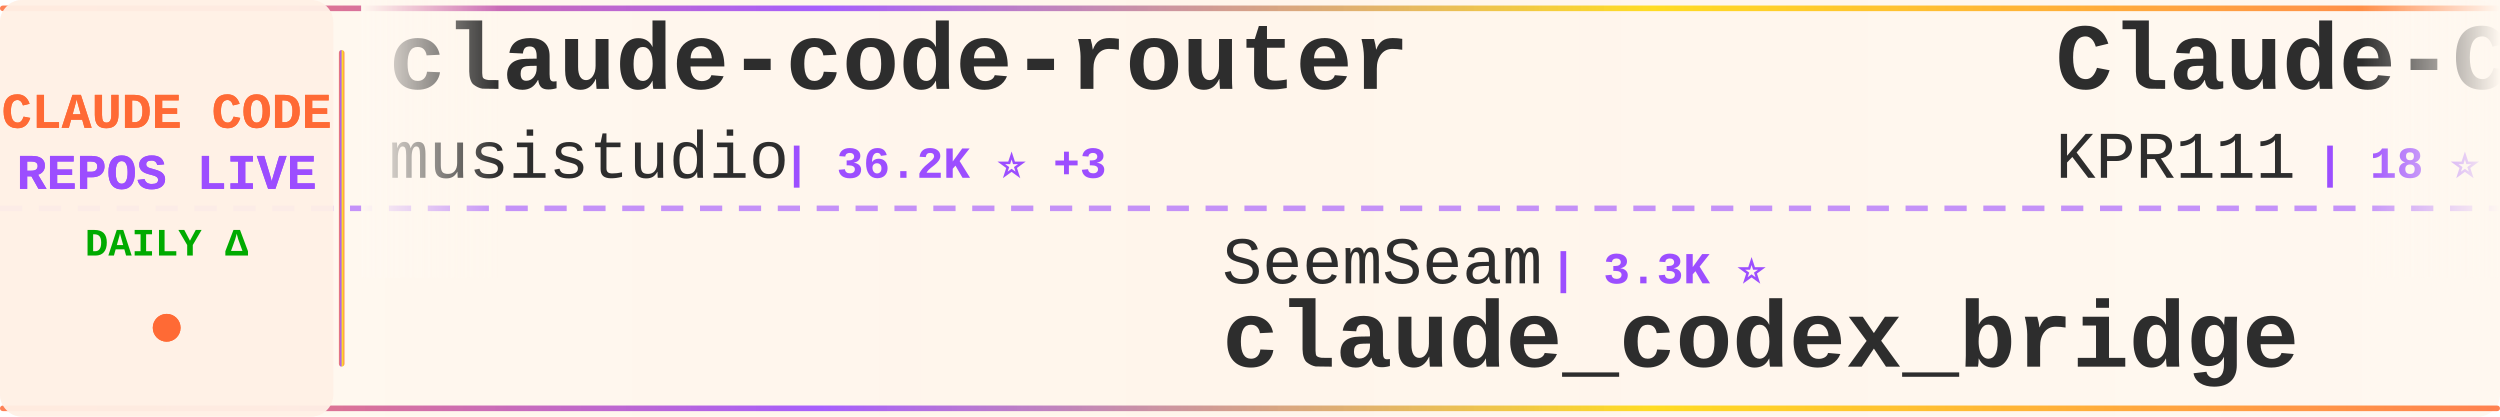
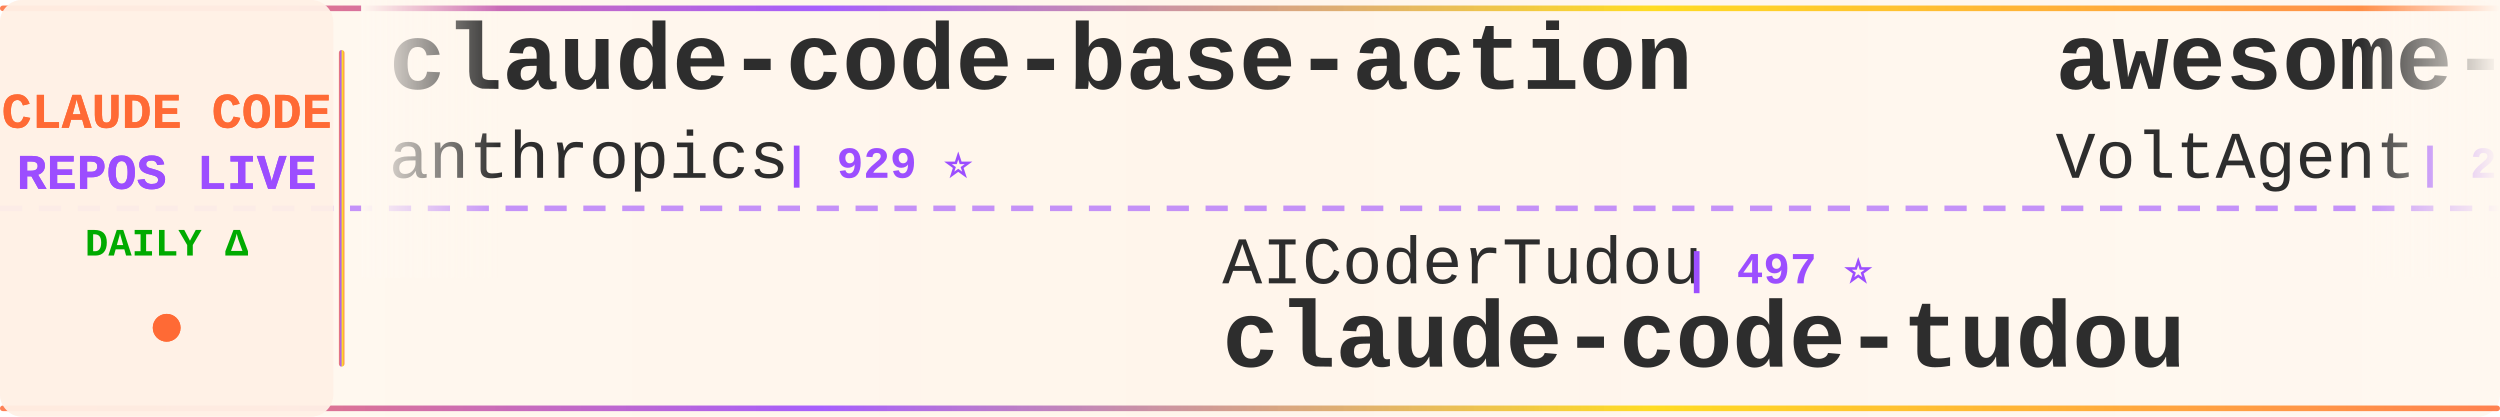
<svg xmlns="http://www.w3.org/2000/svg" width="900" height="150">
  <defs>
    <linearGradient id="tickerBg" x1="0%" y1="0%" x2="100%" y2="0%">
      <stop offset="0%" style="stop-color:#fff8f0;stop-opacity:0.98" />
      <stop offset="50%" style="stop-color:#fff5eb;stop-opacity:1" />
      <stop offset="100%" style="stop-color:#fff8f0;stop-opacity:0.98" />
    </linearGradient>
    <linearGradient id="borderGrad" x1="0%" y1="0%" x2="100%" y2="0%">
      <stop offset="0%" style="stop-color:#FF6B35;stop-opacity:0.85">
        <animate attributeName="stop-opacity" values="0.85;1;0.85" dur="2s" repeatCount="indefinite" />
      </stop>
      <stop offset="33%" style="stop-color:#9C4EFF;stop-opacity:0.9">
        <animate attributeName="stop-opacity" values="0.9;1;0.9" dur="2.2s" repeatCount="indefinite" />
      </stop>
      <stop offset="66%" style="stop-color:#FFD700;stop-opacity:0.85">
        <animate attributeName="stop-opacity" values="0.85;1;0.85" dur="1.8s" repeatCount="indefinite" />
      </stop>
      <stop offset="100%" style="stop-color:#FF6B35;stop-opacity:0.85">
        <animate attributeName="stop-opacity" values="0.85;1;0.85" dur="2s" repeatCount="indefinite" />
      </stop>
    </linearGradient>
    <filter id="textGlow">
      <feGaussianBlur stdDeviation="0.15" result="coloredBlur" />
      <feMerge>
        <feMergeNode in="coloredBlur" />
        <feMergeNode in="SourceGraphic" />
      </feMerge>
    </filter>
    <filter id="metricGlow">
      <feGaussianBlur stdDeviation="0.2" result="coloredBlur" />
      <feMerge>
        <feMergeNode in="coloredBlur" />
        <feMergeNode in="SourceGraphic" />
      </feMerge>
    </filter>
    <linearGradient id="leftFade" x1="0%" y1="0%" x2="100%" y2="0%">
      <stop offset="0%" style="stop-color:#fff8f0;stop-opacity:1" />
      <stop offset="100%" style="stop-color:#fff8f0;stop-opacity:0" />
    </linearGradient>
    <linearGradient id="rightFade" x1="0%" y1="0%" x2="100%" y2="0%">
      <stop offset="0%" style="stop-color:#fff8f0;stop-opacity:0" />
      <stop offset="100%" style="stop-color:#fff8f0;stop-opacity:1" />
    </linearGradient>
  </defs>
  <rect width="900" height="150" fill="url(#tickerBg)" rx="8" />
  <rect x="0" y="2" width="900" height="2" fill="url(#borderGrad)" rx="1" />
  <rect x="0" y="146" width="900" height="2" fill="url(#borderGrad)" rx="1" />
  <line x1="0" y1="75" x2="900" y2="75" stroke="#9C4EFF" stroke-width="2" stroke-dasharray="8 6" opacity="0.6" />
  <rect x="0" y="0" width="120" height="150" fill="#fff0e6" opacity="0.95" rx="8" />
  <text x="60" y="46" font-family="'Courier New', monospace" font-size="18" font-weight="bold" fill="#FF6B35" text-anchor="middle" filter="url(#textGlow)">
    CLAUDE CODE
  </text>
  <text x="60" y="68" font-family="'Courier New', monospace" font-size="18" font-weight="bold" fill="#9C4EFF" text-anchor="middle" filter="url(#textGlow)">
    REPOS LIVE
  </text>
  <text x="60" y="92" font-family="'Courier New', monospace" font-size="14" font-weight="bold" fill="#00aa00" text-anchor="middle">
    DAILY Δ
  </text>
  <circle cx="60" cy="118" r="5" fill="#FF6B35" filter="url(#metricGlow)">
    <animate attributeName="r" values="4;6;4" dur="1.5s" repeatCount="indefinite" />
    <animate attributeName="opacity" values="0.6;1;0.6" dur="1.5s" repeatCount="indefinite" />
  </circle>
  <rect x="122" y="18" width="2" height="114" fill="url(#borderGrad)" rx="1" />
  <clipPath id="tickerClip">
    <rect x="130" y="0" width="770" height="150" />
  </clipPath>
  <g clip-path="url(#tickerClip)">
    <g id="tickerItems">
      <animateTransform attributeName="transform" attributeType="XML" type="translate" from="0 0" to="-3000 0" dur="54s" repeatCount="indefinite" />
      <g transform="translate(0, 0)">
-         <text x="140" y="32" font-family="'Courier New', monospace" font-size="34" font-weight="bold" fill="#2d2d2d">claude-code-router</text>
-         <text x="140" y="64" font-family="'Courier New', monospace" font-size="24" font-weight="normal" fill="#2d2d2d" opacity="1.0">musistudio</text>
-         <text x="282" y="64" font-family="'Courier New', monospace" font-size="16" font-weight="bold" fill="#9C4EFF"> | 36.2K ⭐ +3</text>
+         <text x="140" y="32" font-family="'Courier New', monospace" font-size="34" font-weight="bold" fill="#2d2d2d">claude-code-base-action</text>
+         <text x="140" y="64" font-family="'Courier New', monospace" font-size="24" font-weight="normal" fill="#2d2d2d" opacity="1.0">anthropics</text>
+         <text x="282" y="64" font-family="'Courier New', monospace" font-size="16" font-weight="bold" fill="#9C4EFF"> | 929 ⭐</text>
      </g>
      <g transform="translate(300, 0)">
-         <text x="140" y="102" font-family="'Courier New', monospace" font-size="24" font-weight="normal" fill="#2d2d2d" opacity="1.0">SeemSeam</text>
-         <text x="258" y="102" font-family="'Courier New', monospace" font-size="16" font-weight="bold" fill="#9C4EFF"> | 3.3K ⭐</text>
-         <text x="140" y="132" font-family="'Courier New', monospace" font-size="34" font-weight="bold" fill="#2d2d2d">claude_codex_bridge</text>
+         <text x="140" y="102" font-family="'Courier New', monospace" font-size="24" font-weight="normal" fill="#2d2d2d" opacity="1.0">AICoderTudou</text>
+         <text x="306" y="102" font-family="'Courier New', monospace" font-size="16" font-weight="bold" fill="#9C4EFF"> | 497 ⭐</text>
+         <text x="140" y="132" font-family="'Courier New', monospace" font-size="34" font-weight="bold" fill="#2d2d2d">claude-code-tudou</text>
      </g>
      <g transform="translate(600, 0)">
-         <text x="140" y="32" font-family="'Courier New', monospace" font-size="34" font-weight="bold" fill="#2d2d2d">Claude-Code</text>
-         <text x="140" y="64" font-family="'Courier New', monospace" font-size="24" font-weight="normal" fill="#2d2d2d" opacity="1.0">KPR111</text>
-         <text x="234" y="64" font-family="'Courier New', monospace" font-size="16" font-weight="bold" fill="#9C4EFF"> | 18 ⭐</text>
+         <text x="140" y="32" font-family="'Courier New', monospace" font-size="34" font-weight="bold" fill="#2d2d2d">awesome-claude-code-suba...</text>
+         <text x="140" y="64" font-family="'Courier New', monospace" font-size="24" font-weight="normal" fill="#2d2d2d" opacity="1.0">VoltAgent</text>
+         <text x="270" y="64" font-family="'Courier New', monospace" font-size="16" font-weight="bold" fill="#9C4EFF"> | 23.8K ⭐ +5</text>
      </g>
      <g transform="translate(900, 0)">
-         <text x="140" y="102" font-family="'Courier New', monospace" font-size="24" font-weight="normal" fill="#2d2d2d" opacity="1.0">disler</text>
-         <text x="234" y="102" font-family="'Courier New', monospace" font-size="16" font-weight="bold" fill="#9C4EFF"> | 3.9K ⭐</text>
-         <text x="140" y="132" font-family="'Courier New', monospace" font-size="34" font-weight="bold" fill="#2d2d2d">claude-code-hooks-master...</text>
+         <text x="140" y="102" font-family="'Courier New', monospace" font-size="24" font-weight="normal" fill="#2d2d2d" opacity="1.0">alejandrobalderas</text>
+         <text x="366" y="102" font-family="'Courier New', monospace" font-size="16" font-weight="bold" fill="#9C4EFF"> | 2.7K ⭐</text>
+         <text x="140" y="132" font-family="'Courier New', monospace" font-size="34" font-weight="bold" fill="#2d2d2d">claude-code-from-source</text>
      </g>
      <g transform="translate(1200, 0)">
-         <text x="140" y="32" font-family="'Courier New', monospace" font-size="34" font-weight="bold" fill="#2d2d2d">claude-code-settings</text>
-         <text x="140" y="64" font-family="'Courier New', monospace" font-size="24" font-weight="normal" fill="#2d2d2d" opacity="1.0">feiskyer</text>
-         <text x="258" y="64" font-family="'Courier New', monospace" font-size="16" font-weight="bold" fill="#9C4EFF"> | 1.6K ⭐</text>
+         <text x="140" y="32" font-family="'Courier New', monospace" font-size="34" font-weight="bold" fill="#2d2d2d">arcads-claude-code</text>
+         <text x="140" y="64" font-family="'Courier New', monospace" font-size="24" font-weight="normal" fill="#2d2d2d" opacity="1.0">krusemediallc</text>
+         <text x="318" y="64" font-family="'Courier New', monospace" font-size="16" font-weight="bold" fill="#9C4EFF"> | 1.1K ⭐ +1</text>
      </g>
      <g transform="translate(1500, 0)">
-         <text x="140" y="102" font-family="'Courier New', monospace" font-size="24" font-weight="normal" fill="#2d2d2d" opacity="1.0">Pimzino</text>
-         <text x="246" y="102" font-family="'Courier New', monospace" font-size="16" font-weight="bold" fill="#9C4EFF"> | 3.8K ⭐</text>
-         <text x="140" y="132" font-family="'Courier New', monospace" font-size="34" font-weight="bold" fill="#2d2d2d">claude-code-spec-workflo...</text>
+         <text x="140" y="102" font-family="'Courier New', monospace" font-size="24" font-weight="normal" fill="#2d2d2d" opacity="1.0">zstmfhy</text>
+         <text x="246" y="102" font-family="'Courier New', monospace" font-size="16" font-weight="bold" fill="#9C4EFF"> | 190 ⭐</text>
+         <text x="140" y="132" font-family="'Courier New', monospace" font-size="34" font-weight="bold" fill="#2d2d2d">Claude-code</text>
      </g>
      <g transform="translate(1800, 0)">
-         <text x="140" y="32" font-family="'Courier New', monospace" font-size="34" font-weight="bold" fill="#2d2d2d">claude-code-showcase</text>
-         <text x="140" y="64" font-family="'Courier New', monospace" font-size="24" font-weight="normal" fill="#2d2d2d" opacity="1.0">ChrisWiles</text>
-         <text x="282" y="64" font-family="'Courier New', monospace" font-size="16" font-weight="bold" fill="#9C4EFF"> | 6.0K ⭐</text>
+         <text x="140" y="32" font-family="'Courier New', monospace" font-size="34" font-weight="bold" fill="#2d2d2d">claude-code-local</text>
+         <text x="140" y="64" font-family="'Courier New', monospace" font-size="24" font-weight="normal" fill="#2d2d2d" opacity="1.0">nicedreamzapp</text>
+         <text x="318" y="64" font-family="'Courier New', monospace" font-size="16" font-weight="bold" fill="#9C4EFF"> | 3.0K ⭐</text>
      </g>
      <g transform="translate(2100, 0)">
-         <text x="140" y="102" font-family="'Courier New', monospace" font-size="24" font-weight="normal" fill="#2d2d2d" opacity="1.0">Alishahryar1</text>
-         <text x="306" y="102" font-family="'Courier New', monospace" font-size="16" font-weight="bold" fill="#9C4EFF"> | 42.6K ⭐ +37</text>
-         <text x="140" y="132" font-family="'Courier New', monospace" font-size="34" font-weight="bold" fill="#2d2d2d">free-claude-code</text>
+         <text x="140" y="102" font-family="'Courier New', monospace" font-size="24" font-weight="normal" fill="#2d2d2d" opacity="1.0">affaan-m</text>
+         <text x="258" y="102" font-family="'Courier New', monospace" font-size="16" font-weight="bold" fill="#9C4EFF"> | 234.3K ⭐ +87</text>
+         <text x="140" y="132" font-family="'Courier New', monospace" font-size="34" font-weight="bold" fill="#2d2d2d">ECC</text>
      </g>
      <g transform="translate(2400, 0)">
-         <text x="140" y="32" font-family="'Courier New', monospace" font-size="34" font-weight="bold" fill="#2d2d2d">awesome-claude-code</text>
-         <text x="140" y="64" font-family="'Courier New', monospace" font-size="24" font-weight="normal" fill="#2d2d2d" opacity="1.0">jqueryscript</text>
-         <text x="306" y="64" font-family="'Courier New', monospace" font-size="16" font-weight="bold" fill="#9C4EFF"> | 481 ⭐ +1</text>
+         <text x="140" y="32" font-family="'Courier New', monospace" font-size="34" font-weight="bold" fill="#2d2d2d">Dive-into-Claude-Code</text>
+         <text x="140" y="64" font-family="'Courier New', monospace" font-size="24" font-weight="normal" fill="#2d2d2d" opacity="1.0">VILA-Lab</text>
+         <text x="258" y="64" font-family="'Courier New', monospace" font-size="16" font-weight="bold" fill="#9C4EFF"> | 2.0K ⭐</text>
      </g>
      <g transform="translate(2700, 0)">
-         <text x="140" y="102" font-family="'Courier New', monospace" font-size="24" font-weight="normal" fill="#2d2d2d" opacity="1.0">huangjia2019</text>
-         <text x="306" y="102" font-family="'Courier New', monospace" font-size="16" font-weight="bold" fill="#9C4EFF"> | 1.0K ⭐ -1</text>
-         <text x="140" y="132" font-family="'Courier New', monospace" font-size="34" font-weight="bold" fill="#2d2d2d">claude-code-engineering</text>
+         <text x="140" y="102" font-family="'Courier New', monospace" font-size="24" font-weight="normal" fill="#2d2d2d" opacity="1.0">wanshuiyin</text>
+         <text x="282" y="102" font-family="'Courier New', monospace" font-size="16" font-weight="bold" fill="#9C4EFF"> | 13.9K ⭐ +4</text>
+         <text x="140" y="132" font-family="'Courier New', monospace" font-size="34" font-weight="bold" fill="#2d2d2d">Auto-claude-code-researc...</text>
      </g>
      <g transform="translate(3000, 0)">
-         <text x="140" y="32" font-family="'Courier New', monospace" font-size="34" font-weight="bold" fill="#2d2d2d">claude-code-router</text>
-         <text x="140" y="64" font-family="'Courier New', monospace" font-size="24" font-weight="normal" fill="#2d2d2d" opacity="1.0">musistudio</text>
-         <text x="282" y="64" font-family="'Courier New', monospace" font-size="16" font-weight="bold" fill="#9C4EFF"> | 36.2K ⭐ +3</text>
+         <text x="140" y="32" font-family="'Courier New', monospace" font-size="34" font-weight="bold" fill="#2d2d2d">claude-code-base-action</text>
+         <text x="140" y="64" font-family="'Courier New', monospace" font-size="24" font-weight="normal" fill="#2d2d2d" opacity="1.0">anthropics</text>
+         <text x="282" y="64" font-family="'Courier New', monospace" font-size="16" font-weight="bold" fill="#9C4EFF"> | 929 ⭐</text>
      </g>
      <g transform="translate(3300, 0)">
-         <text x="140" y="102" font-family="'Courier New', monospace" font-size="24" font-weight="normal" fill="#2d2d2d" opacity="1.0">SeemSeam</text>
-         <text x="258" y="102" font-family="'Courier New', monospace" font-size="16" font-weight="bold" fill="#9C4EFF"> | 3.3K ⭐</text>
-         <text x="140" y="132" font-family="'Courier New', monospace" font-size="34" font-weight="bold" fill="#2d2d2d">claude_codex_bridge</text>
+         <text x="140" y="102" font-family="'Courier New', monospace" font-size="24" font-weight="normal" fill="#2d2d2d" opacity="1.0">AICoderTudou</text>
+         <text x="306" y="102" font-family="'Courier New', monospace" font-size="16" font-weight="bold" fill="#9C4EFF"> | 497 ⭐</text>
+         <text x="140" y="132" font-family="'Courier New', monospace" font-size="34" font-weight="bold" fill="#2d2d2d">claude-code-tudou</text>
      </g>
      <g transform="translate(3600, 0)">
-         <text x="140" y="32" font-family="'Courier New', monospace" font-size="34" font-weight="bold" fill="#2d2d2d">Claude-Code</text>
-         <text x="140" y="64" font-family="'Courier New', monospace" font-size="24" font-weight="normal" fill="#2d2d2d" opacity="1.0">KPR111</text>
-         <text x="234" y="64" font-family="'Courier New', monospace" font-size="16" font-weight="bold" fill="#9C4EFF"> | 18 ⭐</text>
+         <text x="140" y="32" font-family="'Courier New', monospace" font-size="34" font-weight="bold" fill="#2d2d2d">awesome-claude-code-suba...</text>
+         <text x="140" y="64" font-family="'Courier New', monospace" font-size="24" font-weight="normal" fill="#2d2d2d" opacity="1.0">VoltAgent</text>
+         <text x="270" y="64" font-family="'Courier New', monospace" font-size="16" font-weight="bold" fill="#9C4EFF"> | 23.8K ⭐ +5</text>
      </g>
      <g transform="translate(3900, 0)">
-         <text x="140" y="102" font-family="'Courier New', monospace" font-size="24" font-weight="normal" fill="#2d2d2d" opacity="1.0">disler</text>
-         <text x="234" y="102" font-family="'Courier New', monospace" font-size="16" font-weight="bold" fill="#9C4EFF"> | 3.9K ⭐</text>
-         <text x="140" y="132" font-family="'Courier New', monospace" font-size="34" font-weight="bold" fill="#2d2d2d">claude-code-hooks-master...</text>
+         <text x="140" y="102" font-family="'Courier New', monospace" font-size="24" font-weight="normal" fill="#2d2d2d" opacity="1.0">alejandrobalderas</text>
+         <text x="366" y="102" font-family="'Courier New', monospace" font-size="16" font-weight="bold" fill="#9C4EFF"> | 2.7K ⭐</text>
+         <text x="140" y="132" font-family="'Courier New', monospace" font-size="34" font-weight="bold" fill="#2d2d2d">claude-code-from-source</text>
      </g>
    </g>
  </g>
  <rect x="130" y="0" width="50" height="100" fill="url(#leftFade)" />
  <rect x="850" y="0" width="50" height="100" fill="url(#rightFade)" />
</svg>
